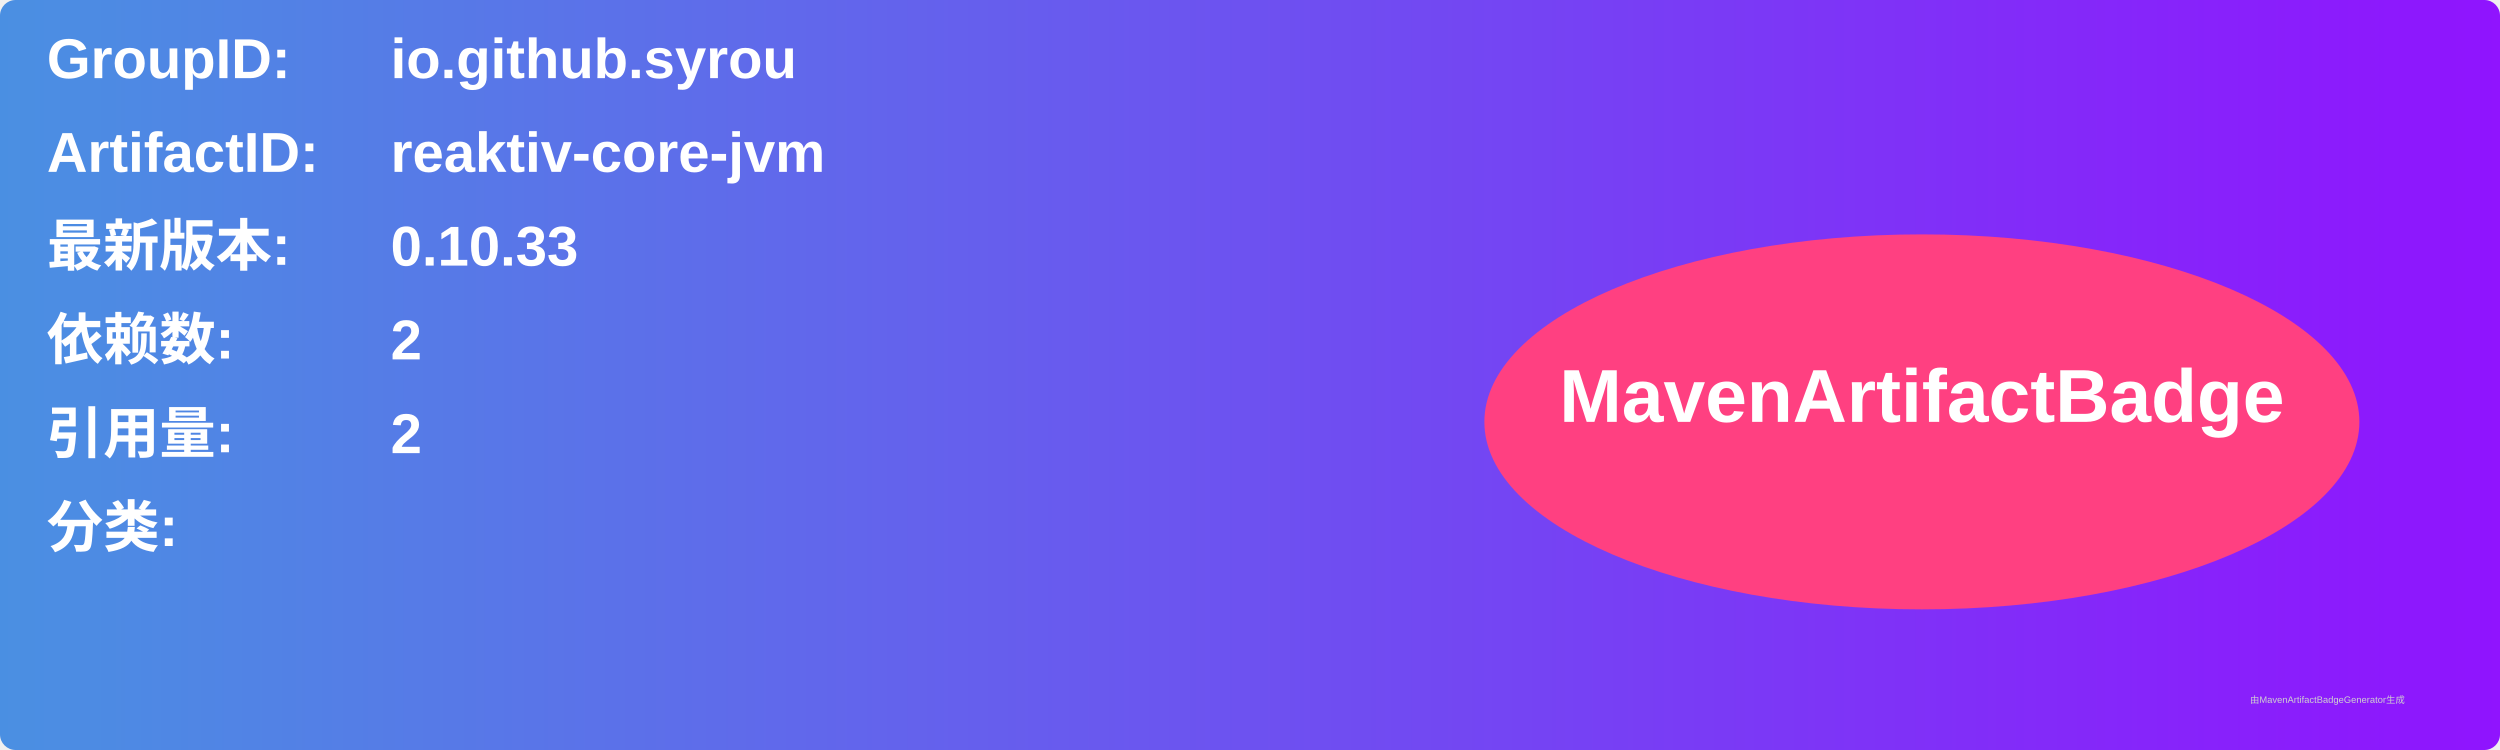
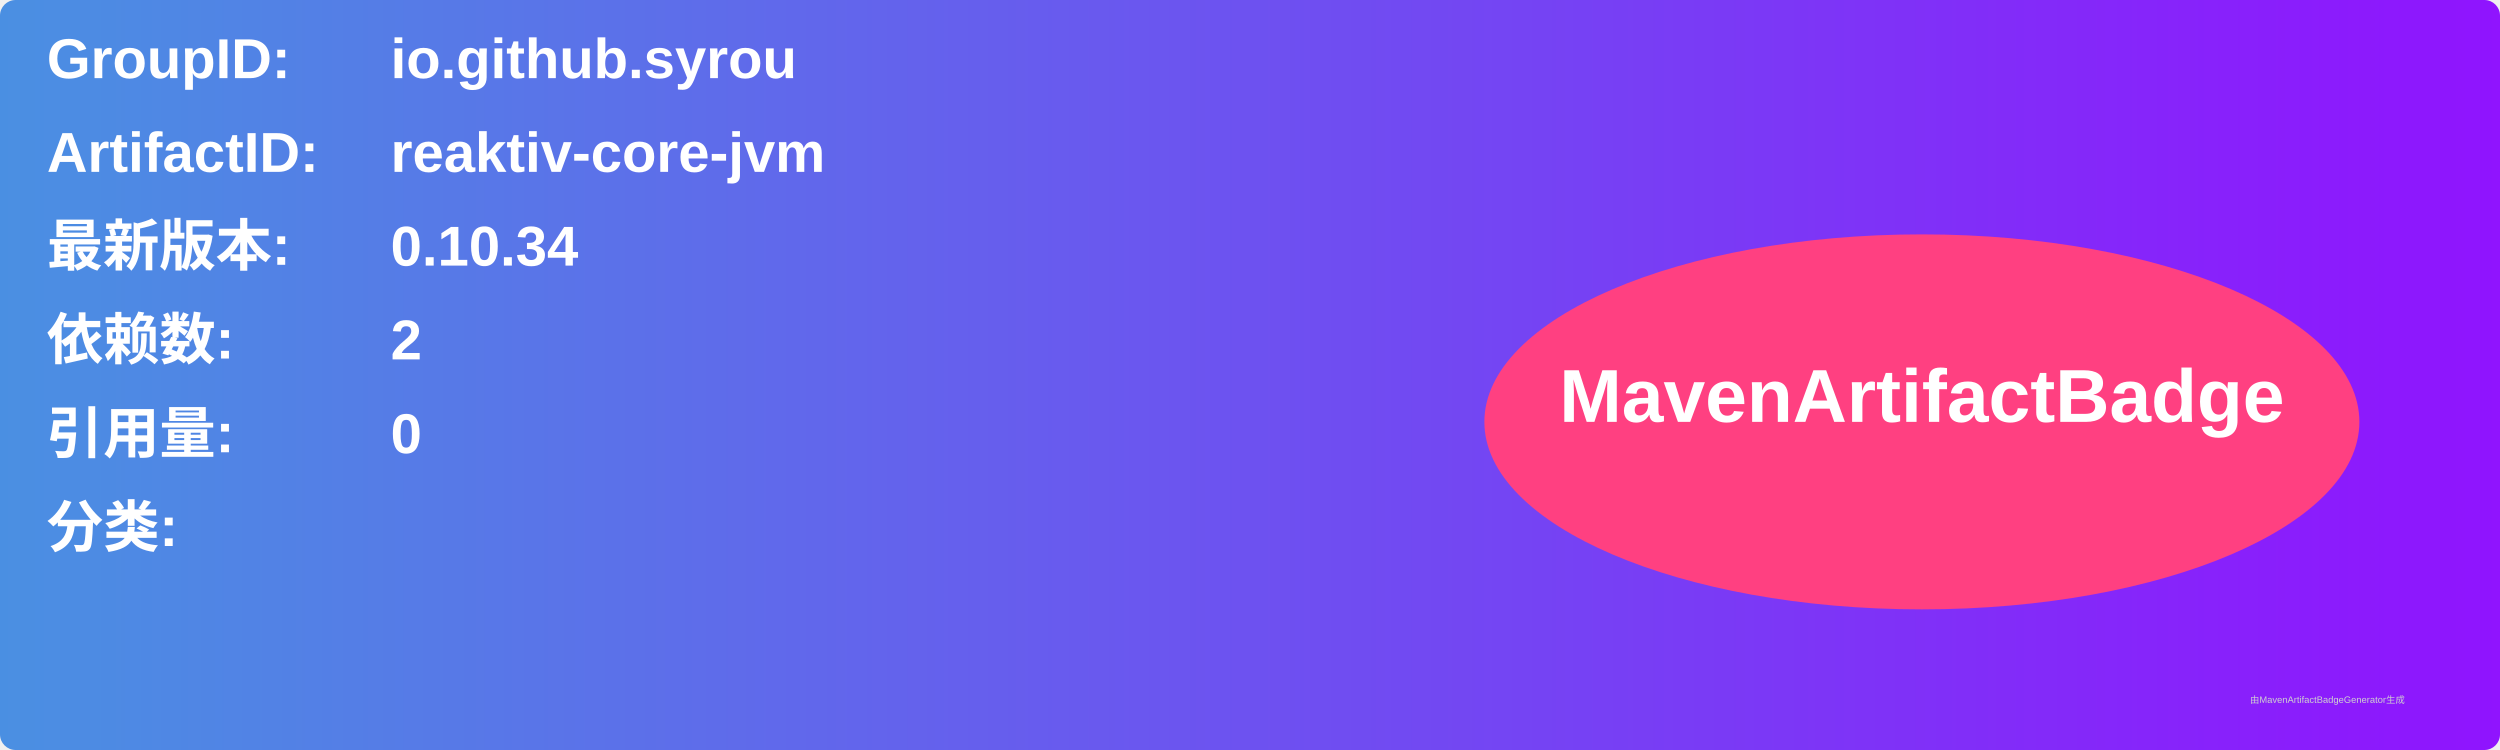
<svg xmlns="http://www.w3.org/2000/svg" width="800" height="240" viewBox="0 0 800 240">
  <linearGradient id="grad" x1="0%" y1="0%" x2="100%" y2="0%">
    <stop offset="0%" stop-color="#4a90e2" />
    <stop offset="100%" stop-color="#9013fe" />
  </linearGradient>
  <rect width="100%" height="100%" rx="5" ry="5" fill="url(#grad)" />
  <g transform="translate(15, 15)">
    <text x="0" y="10" font-family="Arial" font-size="18" fill="white" font-weight="bold" width="260">GroupID:</text>
    <text x="110" y="10" font-family="Arial" font-size="18" fill="white" font-weight="bold" width="460">io.github.syrou</text>
    <text x="0" y="40" font-family="Arial" font-size="18" fill="white" font-weight="bold" width="260">ArtifactID:</text>
    <text x="110" y="40" font-family="Arial" font-size="18" fill="white" font-weight="bold" width="460">reaktiv-core-jvm</text>
    <text x="0" y="70" font-family="Arial" font-size="18" fill="white" font-weight="bold">最新版本:</text>
    <text x="110" y="70" font-family="Arial" font-size="18" fill="white" font-weight="bold">
-       <tspan font-weight="bold">0.10.33</tspan>
+       <tspan font-weight="bold">0.10.34</tspan>
    </text>
    <text x="0" y="100" font-family="Arial" font-size="18" fill="white" font-weight="bold">依赖数: </text>
    <text x="110" y="100" font-family="Arial" font-size="18" fill="white">
      <tspan font-weight="bold">2</tspan>
    </text>
    <text x="0" y="130" font-family="Arial" font-size="18" fill="white" font-weight="bold">引用量: </text>
    <text x="110" y="130" font-family="Arial" font-size="18" fill="white">
-       <tspan font-weight="bold">2</tspan>
+       <tspan font-weight="bold">0</tspan>
    </text>
    <text x="0" y="160" font-family="Arial" font-size="18" fill="white" font-weight="bold">分类:</text>
    <text x="10" y="190" font-family="Arial" font-size="10" fill="white">
      <tspan font-weight="bold" />
    </text>
    <ellipse cx="600" cy="120" rx="140" ry="60" fill="#ff4081" />
    <text x="600" y="120" text-anchor="middle" font-family="Arial" font-size="24" fill="white" font-weight="bold">MavenArtifactBadge</text>
  </g>
  <text x="720" y="225" font-family="Arial" font-size="3" fill="#d0d0d0">由MavenArtifactBadgeGenerator生成</text>
</svg>
